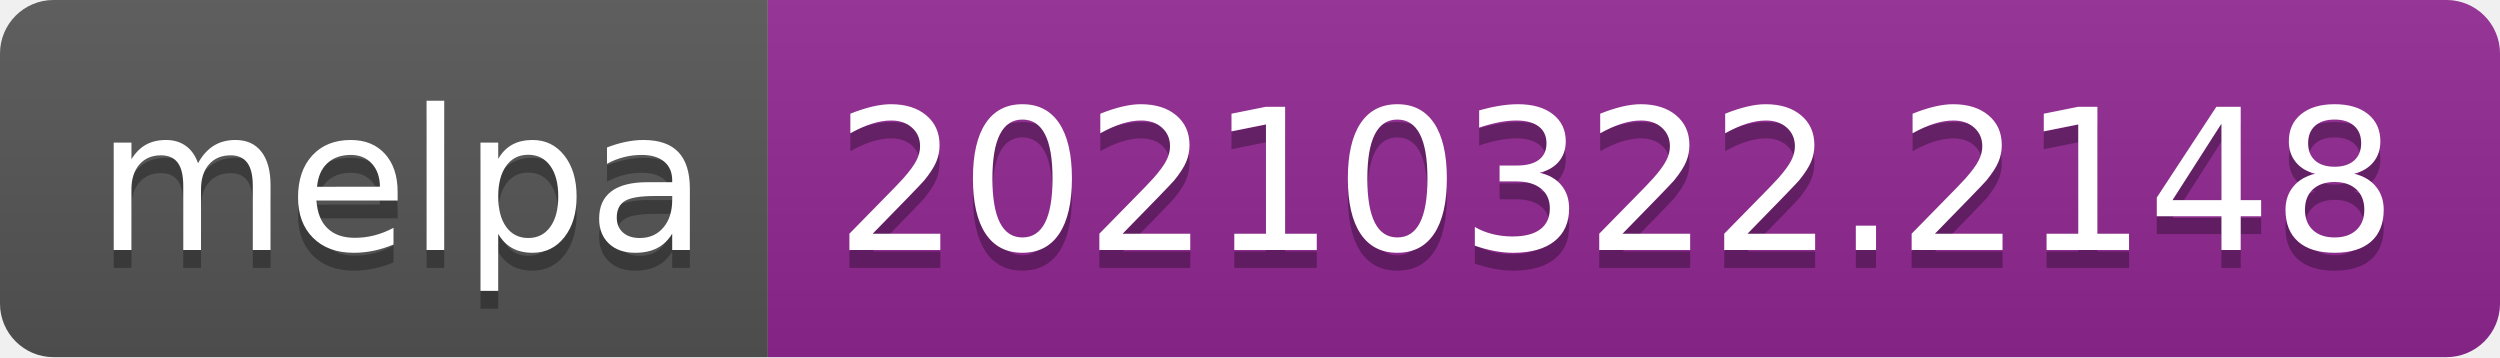
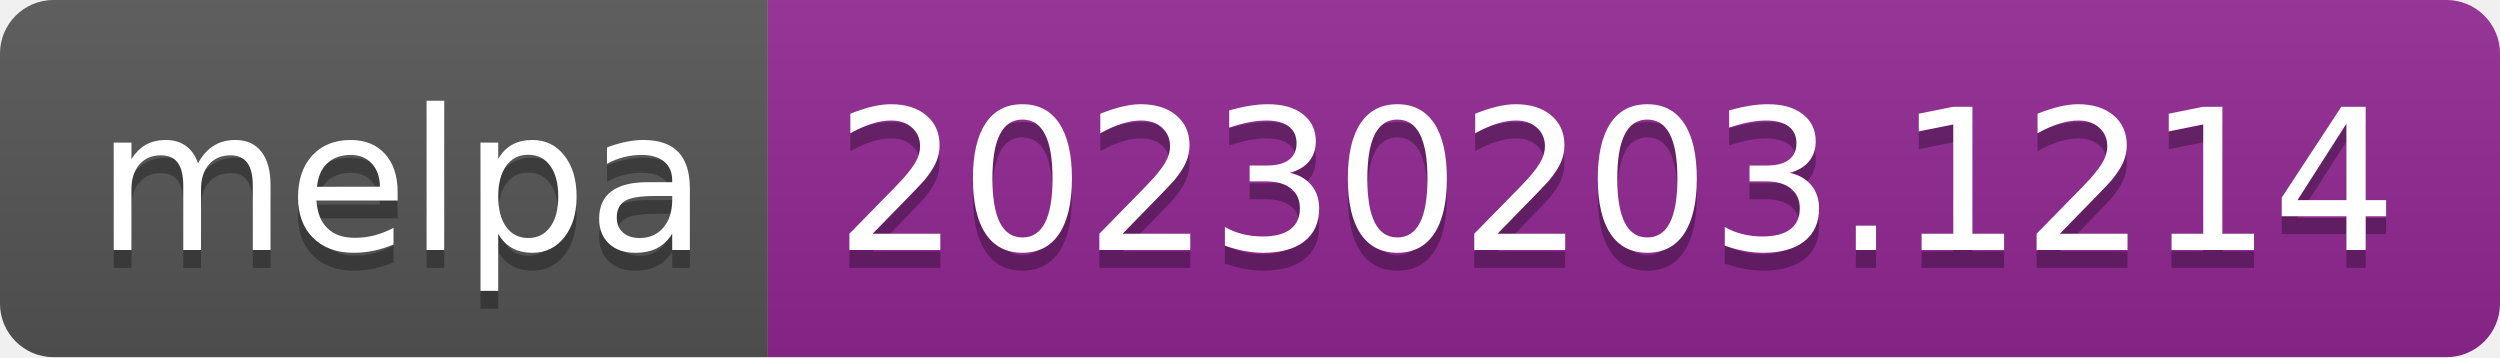
- <svg xmlns="http://www.w3.org/2000/svg" width="140" height="20" role="img" aria-label="melpa: 20210322.2148">
+ <svg xmlns="http://www.w3.org/2000/svg" width="140" height="20" role="img" aria-label="melpa: 20230203.1214">
  <linearGradient id="s" x2="0" y2="100%">
    <stop offset="0" stop-color="#bbb" stop-opacity=".1" />
    <stop offset="1" stop-opacity=".1" />
  </linearGradient>
  <clipPath id="r">
    <rect width="140" height="20" rx="3" fill="#fff" />
  </clipPath>
  <g clip-path="url(#r)">
    <rect width="43" height="20" fill="#555" />
    <rect x="43" width="97" height="20" fill="#922793" />
    <rect width="140" height="20" fill="url(#s)" />
  </g>
  <g fill="#fff" text-anchor="middle" font-family="Verdana,Geneva,DejaVu Sans,sans-serif" text-rendering="geometricPrecision" font-size="110">
    <text aria-hidden="true" x="225" y="150" fill="#010101" fill-opacity=".3" transform="scale(.1)" textLength="330">melpa</text>
    <text x="225" y="140" transform="scale(.1)" fill="#fff" textLength="330">melpa</text>
-     <text aria-hidden="true" x="905" y="150" fill="#010101" fill-opacity=".3" transform="scale(.1)" textLength="870">20210322.2148</text>
-     <text x="905" y="140" transform="scale(.1)" fill="#fff" textLength="870">20210322.2148</text>
+     <text aria-hidden="true" x="905" y="150" fill="#010101" fill-opacity=".3" transform="scale(.1)" textLength="870">20230203.1214</text>
+     <text x="905" y="140" transform="scale(.1)" fill="#fff" textLength="870">20230203.1214</text>
  </g>
</svg>
